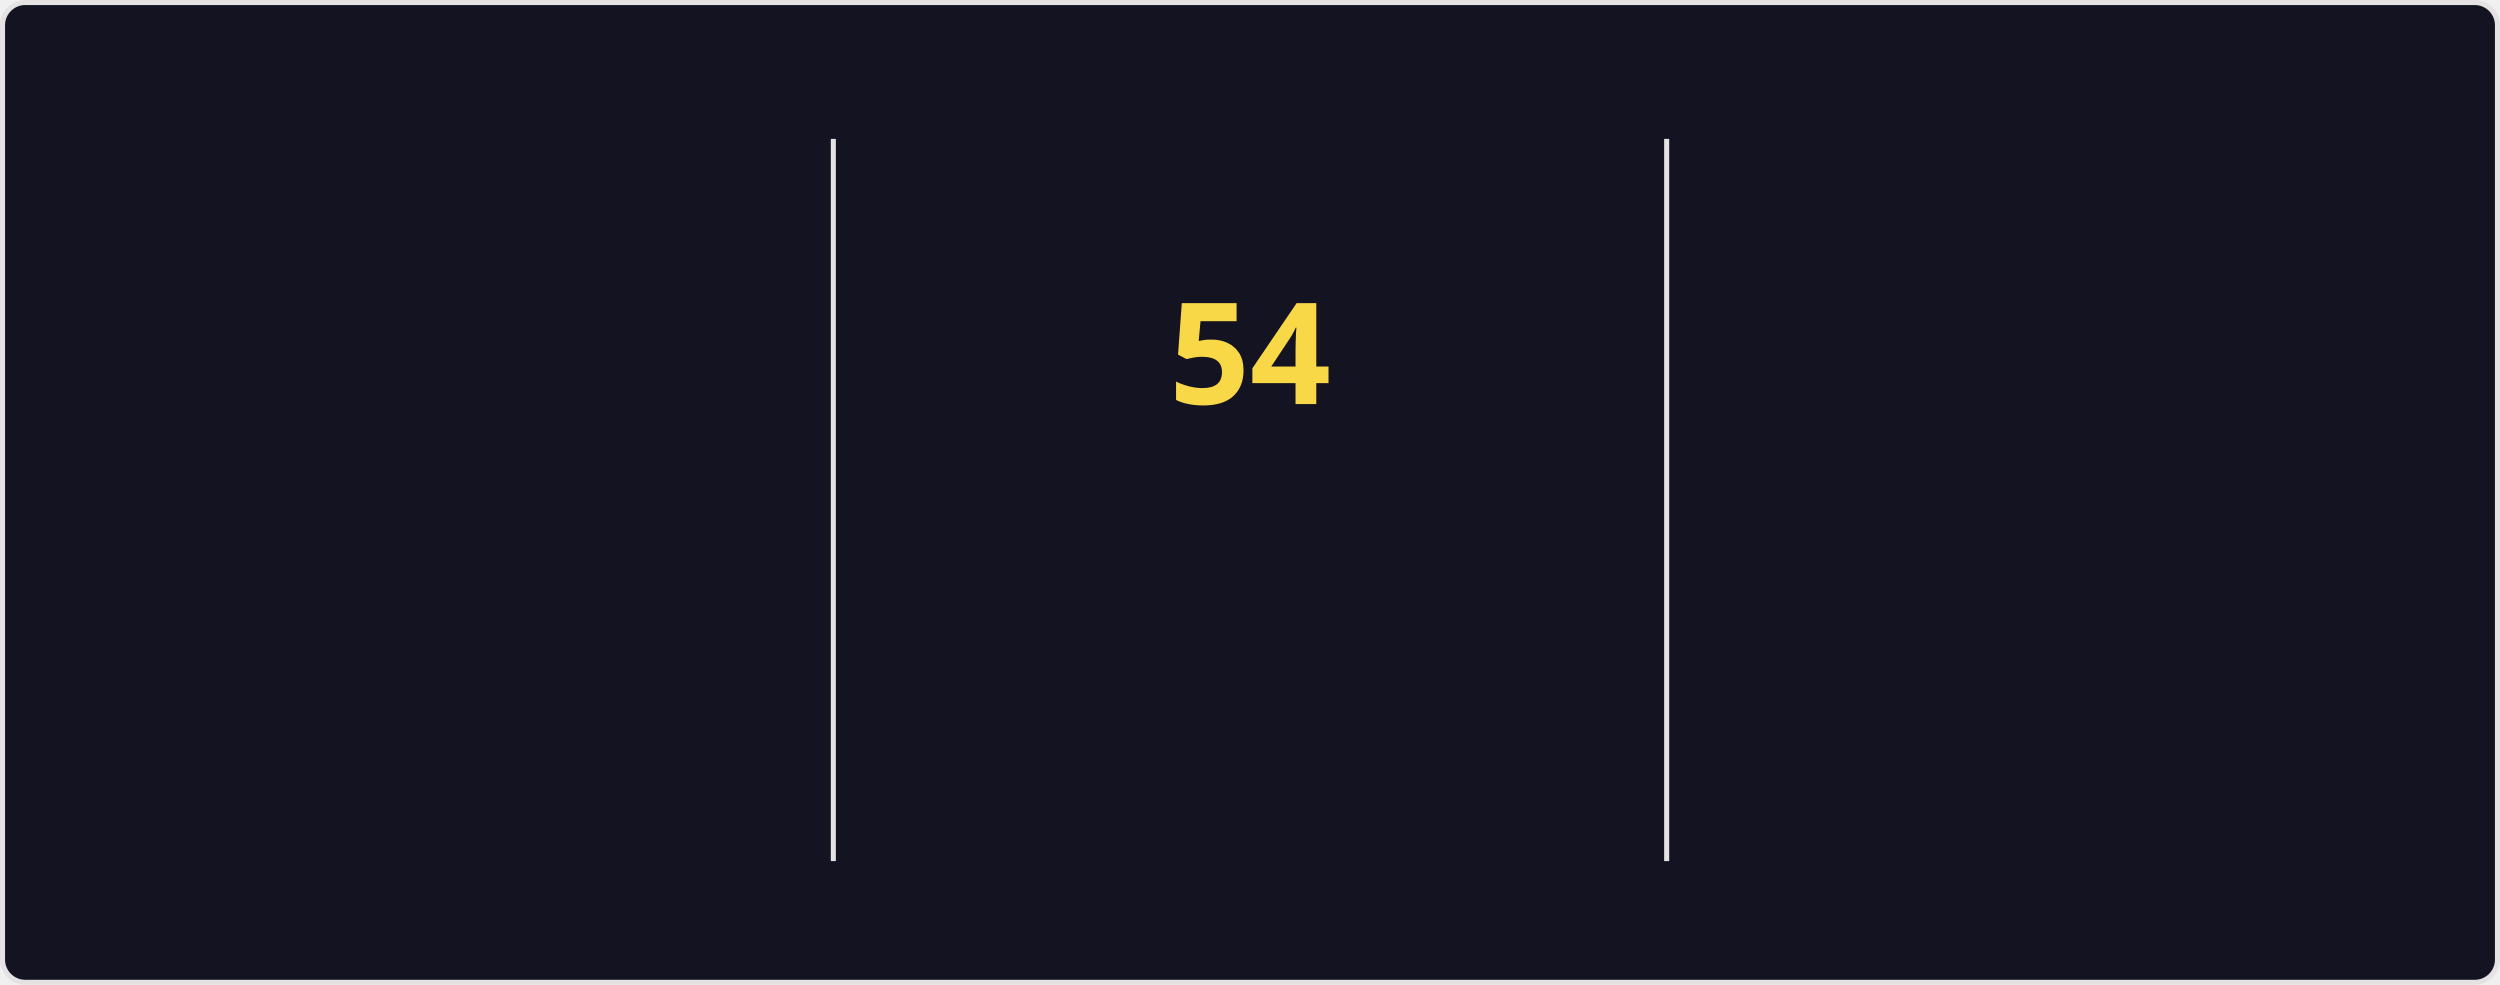
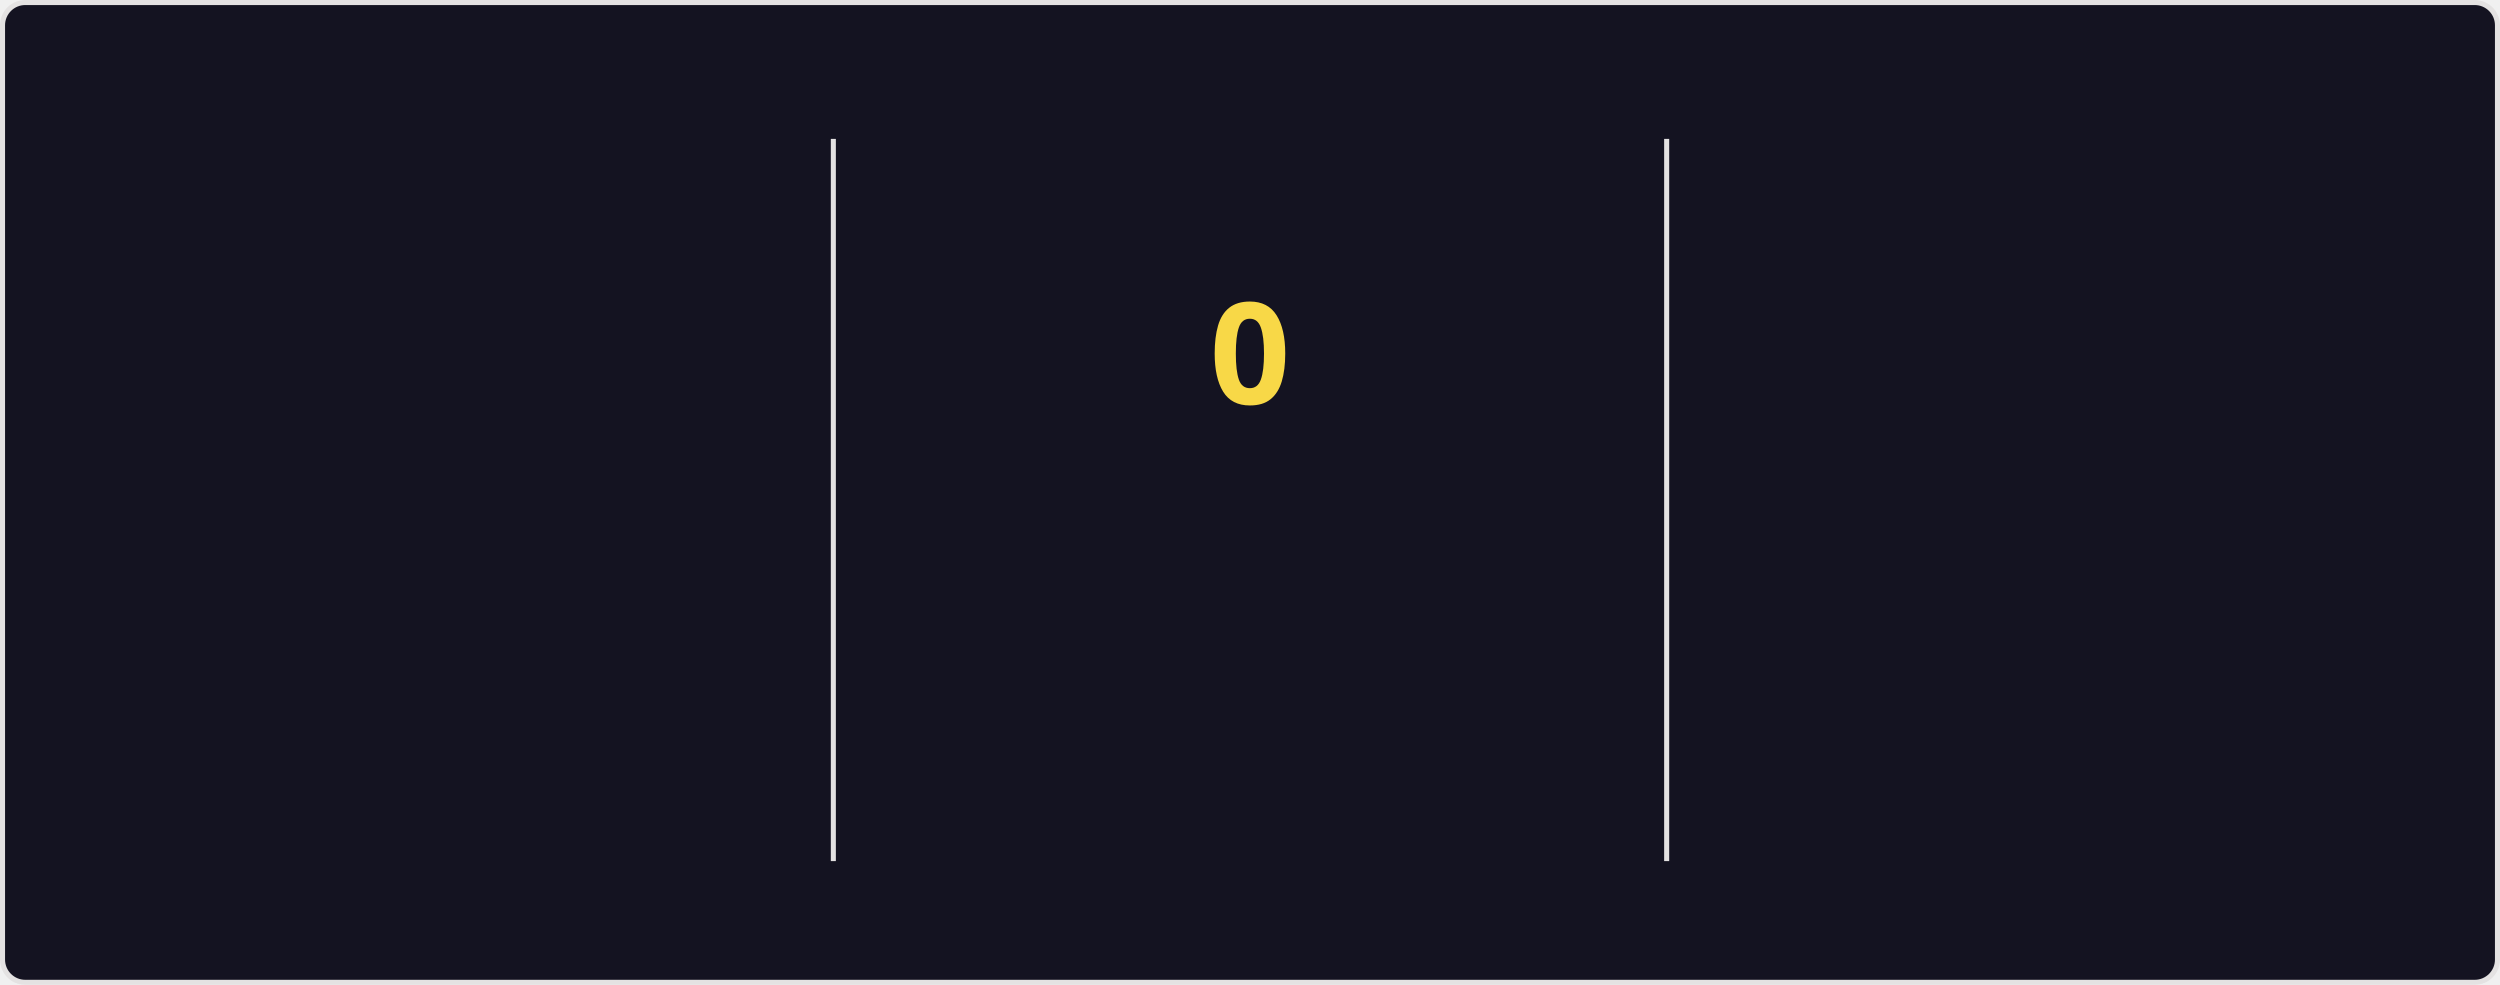
<svg xmlns="http://www.w3.org/2000/svg" style="isolation: isolate" viewBox="0 0 495 195" width="495px" height="195px" direction="ltr">
  <style>
    @keyframes currstreak {
      0% { font-size: 3px; opacity: 0.2; }
      80% { font-size: 34px; opacity: 1; }
      100% { font-size: 28px; opacity: 1; }
    }
    @keyframes fadein {
      0% { opacity: 0; }
      100% { opacity: 1; }
    }
    .big-number {
      font-family: "Segoe UI", Ubuntu, sans-serif;
      font-weight: 700;
      font-size: 28px;
      fill: #fe428e;
    }
    .label {
      font-family: "Segoe UI", Ubuntu, sans-serif;
      font-weight: 400;
      font-size: 14px;
      fill: #fe428e;
    }
    .range-text {
      font-family: "Segoe UI", Ubuntu, sans-serif;
      font-weight: 400;
      font-size: 12px;
      fill: #a9fef7;
    }
    .current-streak-num {
      font-family: "Segoe UI", Ubuntu, sans-serif;
      font-weight: 700;
      font-size: 28px;
      fill: #f8d847;
    }</style>
  <defs>
    <clipPath id="outer_rectangle">
      <rect width="495" height="195" rx="4.5" />
    </clipPath>
    <mask id="mask_out_ring_behind_fire">
      <rect width="495" height="195" fill="white" />
      <ellipse id="mask-ellipse" cx="247.5" cy="32" rx="13" ry="18" fill="black" />
    </mask>
  </defs>
  <g clip-path="url(#outer_rectangle)">
    <g style="isolation: isolate">
      <rect fill="#141321" rx="4.5" x="0.5" y="0.5" width="494" height="194" stroke="#e4e2e2" />
    </g>
    <g style="isolation: isolate">
      <line x1="165" y1="28" x2="165" y2="170" vector-effect="non-scaling-stroke" stroke-width="1" stroke="#e4e2e2" stroke-linejoin="miter" stroke-linecap="square" stroke-miterlimit="3" />
      <line x1="330" y1="28" x2="330" y2="170" vector-effect="non-scaling-stroke" stroke-width="1" stroke="#e4e2e2" stroke-linejoin="miter" stroke-linecap="square" stroke-miterlimit="3" />
    </g>
    <g style="isolation: isolate">
      <g transform="translate(82.5, 48)">
        <text x="0" y="32" stroke-width="0" text-anchor="middle" class="big-number" style="opacity: 0; animation: fadein 0.5s linear forwards 0.6s">
            6.4K
          </text>
      </g>
      <g transform="translate(82.5, 84)">
        <text x="0" y="32" stroke-width="0" text-anchor="middle" class="label" style="opacity: 0; animation: fadein 0.5s linear forwards 0.7s">
            Total Contributions
          </text>
      </g>
      <g transform="translate(82.5, 114)">
        <text x="0" y="32" stroke-width="0" text-anchor="middle" class="range-text" style="opacity: 0; animation: fadein 0.5s linear forwards 0.8s">
            Aug 31 - Present
          </text>
      </g>
    </g>
    <g style="isolation: isolate">
      <g mask="url(#mask_out_ring_behind_fire)">
        <circle cx="247.5" cy="71" r="40" fill="none" stroke="#fe428e" stroke-width="5" style="opacity: 0; animation: fadein 0.5s linear forwards 0.4s" />
      </g>
      <g transform="translate(247.5, 19.5)" stroke-opacity="0" style="opacity: 0; animation: fadein 0.5s linear forwards 0.6s">
        <path d="M -12 -0.5 L 15 -0.5 L 15 23.5 L -12 23.5 L -12 -0.5 Z" fill="none" />
        <path d="M 1.5 0.67 C 1.5 0.67 2.24 3.32 2.24 5.47 C 2.24 7.53 0.89 9.2 -1.17 9.2 C -3.23 9.2 -4.79 7.53 -4.79 5.47 L -4.76 5.11 C -6.78 7.51 -8 10.62 -8 13.99 C -8 18.41 -4.42 22 0 22 C 4.42 22 8 18.41 8 13.99 C 8 8.6 5.41 3.79 1.5 0.67 Z M -0.29 19 C -2.07 19 -3.51 17.6 -3.51 15.86 C -3.51 14.24 -2.46 13.1 -0.7 12.74 C 1.07 12.38 2.9 11.53 3.92 10.16 C 4.31 11.45 4.51 12.81 4.51 14.2 C 4.51 16.85 2.36 19 -0.29 19 Z" fill="#fe428e" stroke-opacity="0" />
      </g>
      <g transform="translate(247.5, 48)">
        <text x="0" y="32" stroke-width="0" text-anchor="middle" class="current-streak-num" style="animation: currstreak 0.6s linear forwards">
-             54
+             0
          </text>
      </g>
      <g transform="translate(247.5, 108)">
        <text x="0" y="32" stroke-width="0" text-anchor="middle" class="label" style="opacity: 0; animation: fadein 0.5s linear forwards 0.9s">
            Current Streak
          </text>
      </g>
      <g transform="translate(247.5, 145)">
        <text x="0" y="21" stroke-width="0" text-anchor="middle" class="range-text" style="opacity: 0; animation: fadein 0.5s linear forwards 0.9s">
-             Jul 12 - Sep 3
+             0 days
          </text>
      </g>
    </g>
    <g style="isolation: isolate">
      <g transform="translate(412.5, 48)">
        <text x="0" y="32" stroke-width="0" text-anchor="middle" class="big-number" style="opacity: 0; animation: fadein 0.5s linear forwards 1.2s">
            54
          </text>
      </g>
      <g transform="translate(412.5, 84)">
        <text x="0" y="32" stroke-width="0" text-anchor="middle" class="label" style="opacity: 0; animation: fadein 0.5s linear forwards 1.3s">
            Longest Streak
          </text>
      </g>
      <g transform="translate(412.5, 114)">
        <text x="0" y="32" stroke-width="0" text-anchor="middle" class="range-text" style="opacity: 0; animation: fadein 0.5s linear forwards 1.4s">
            Jul 12 - Sep 3
          </text>
      </g>
    </g>
  </g>
</svg>
